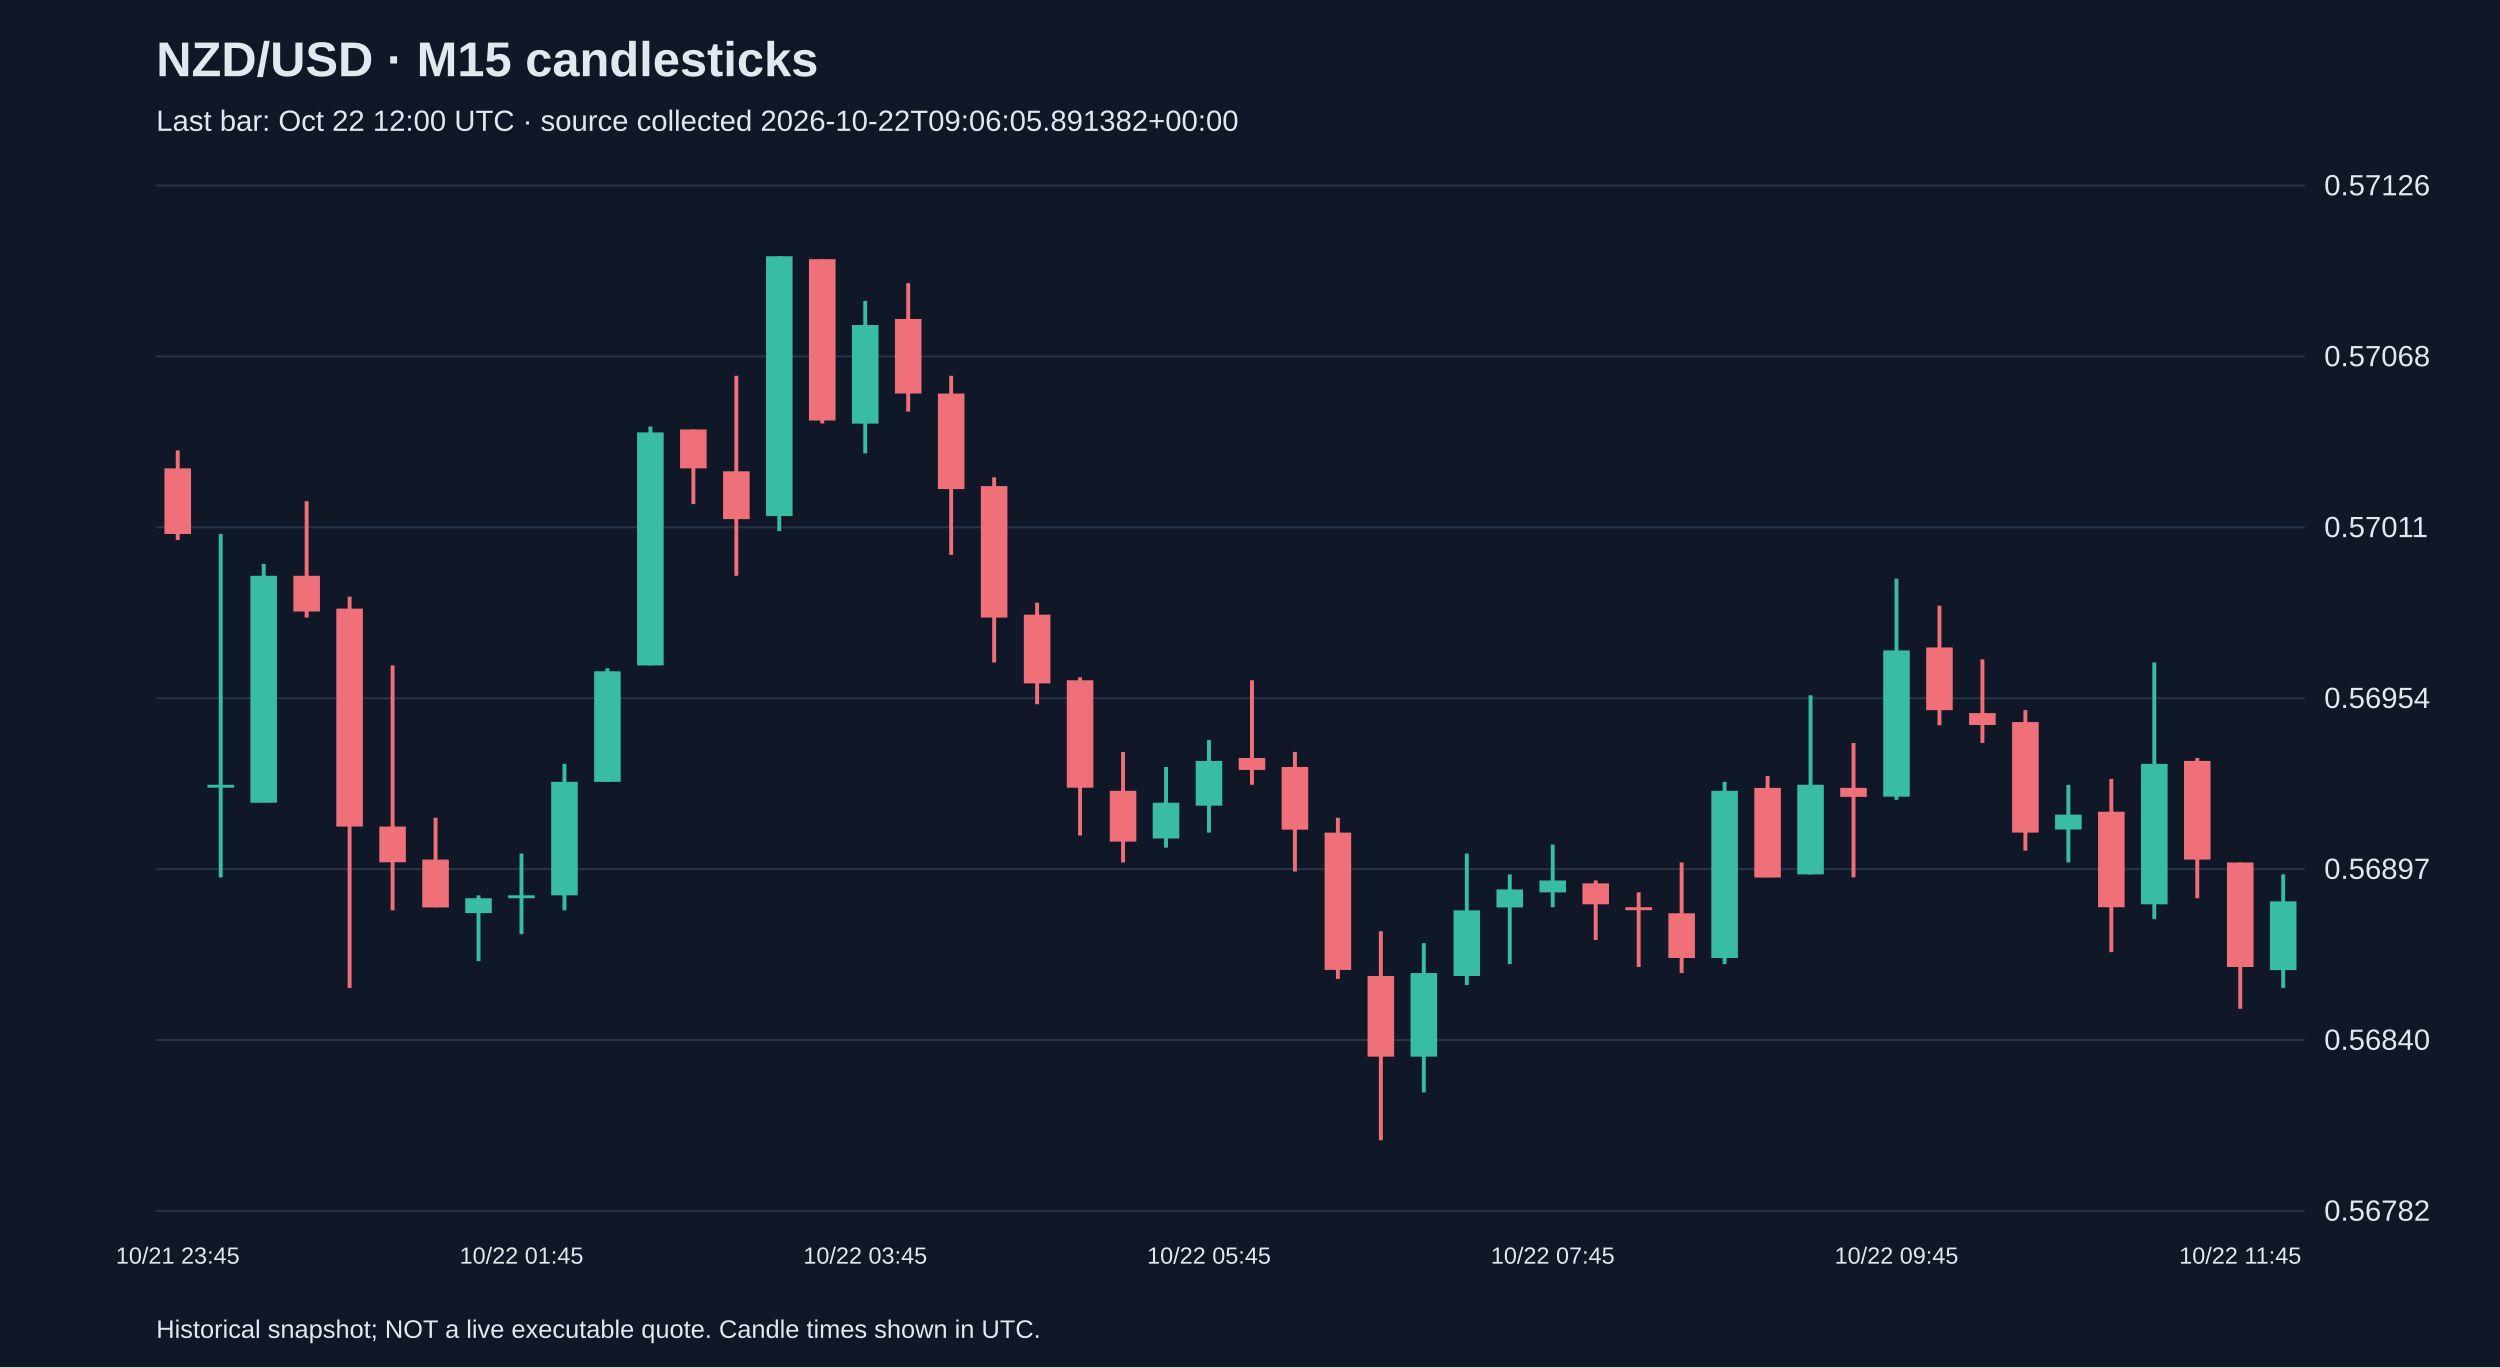
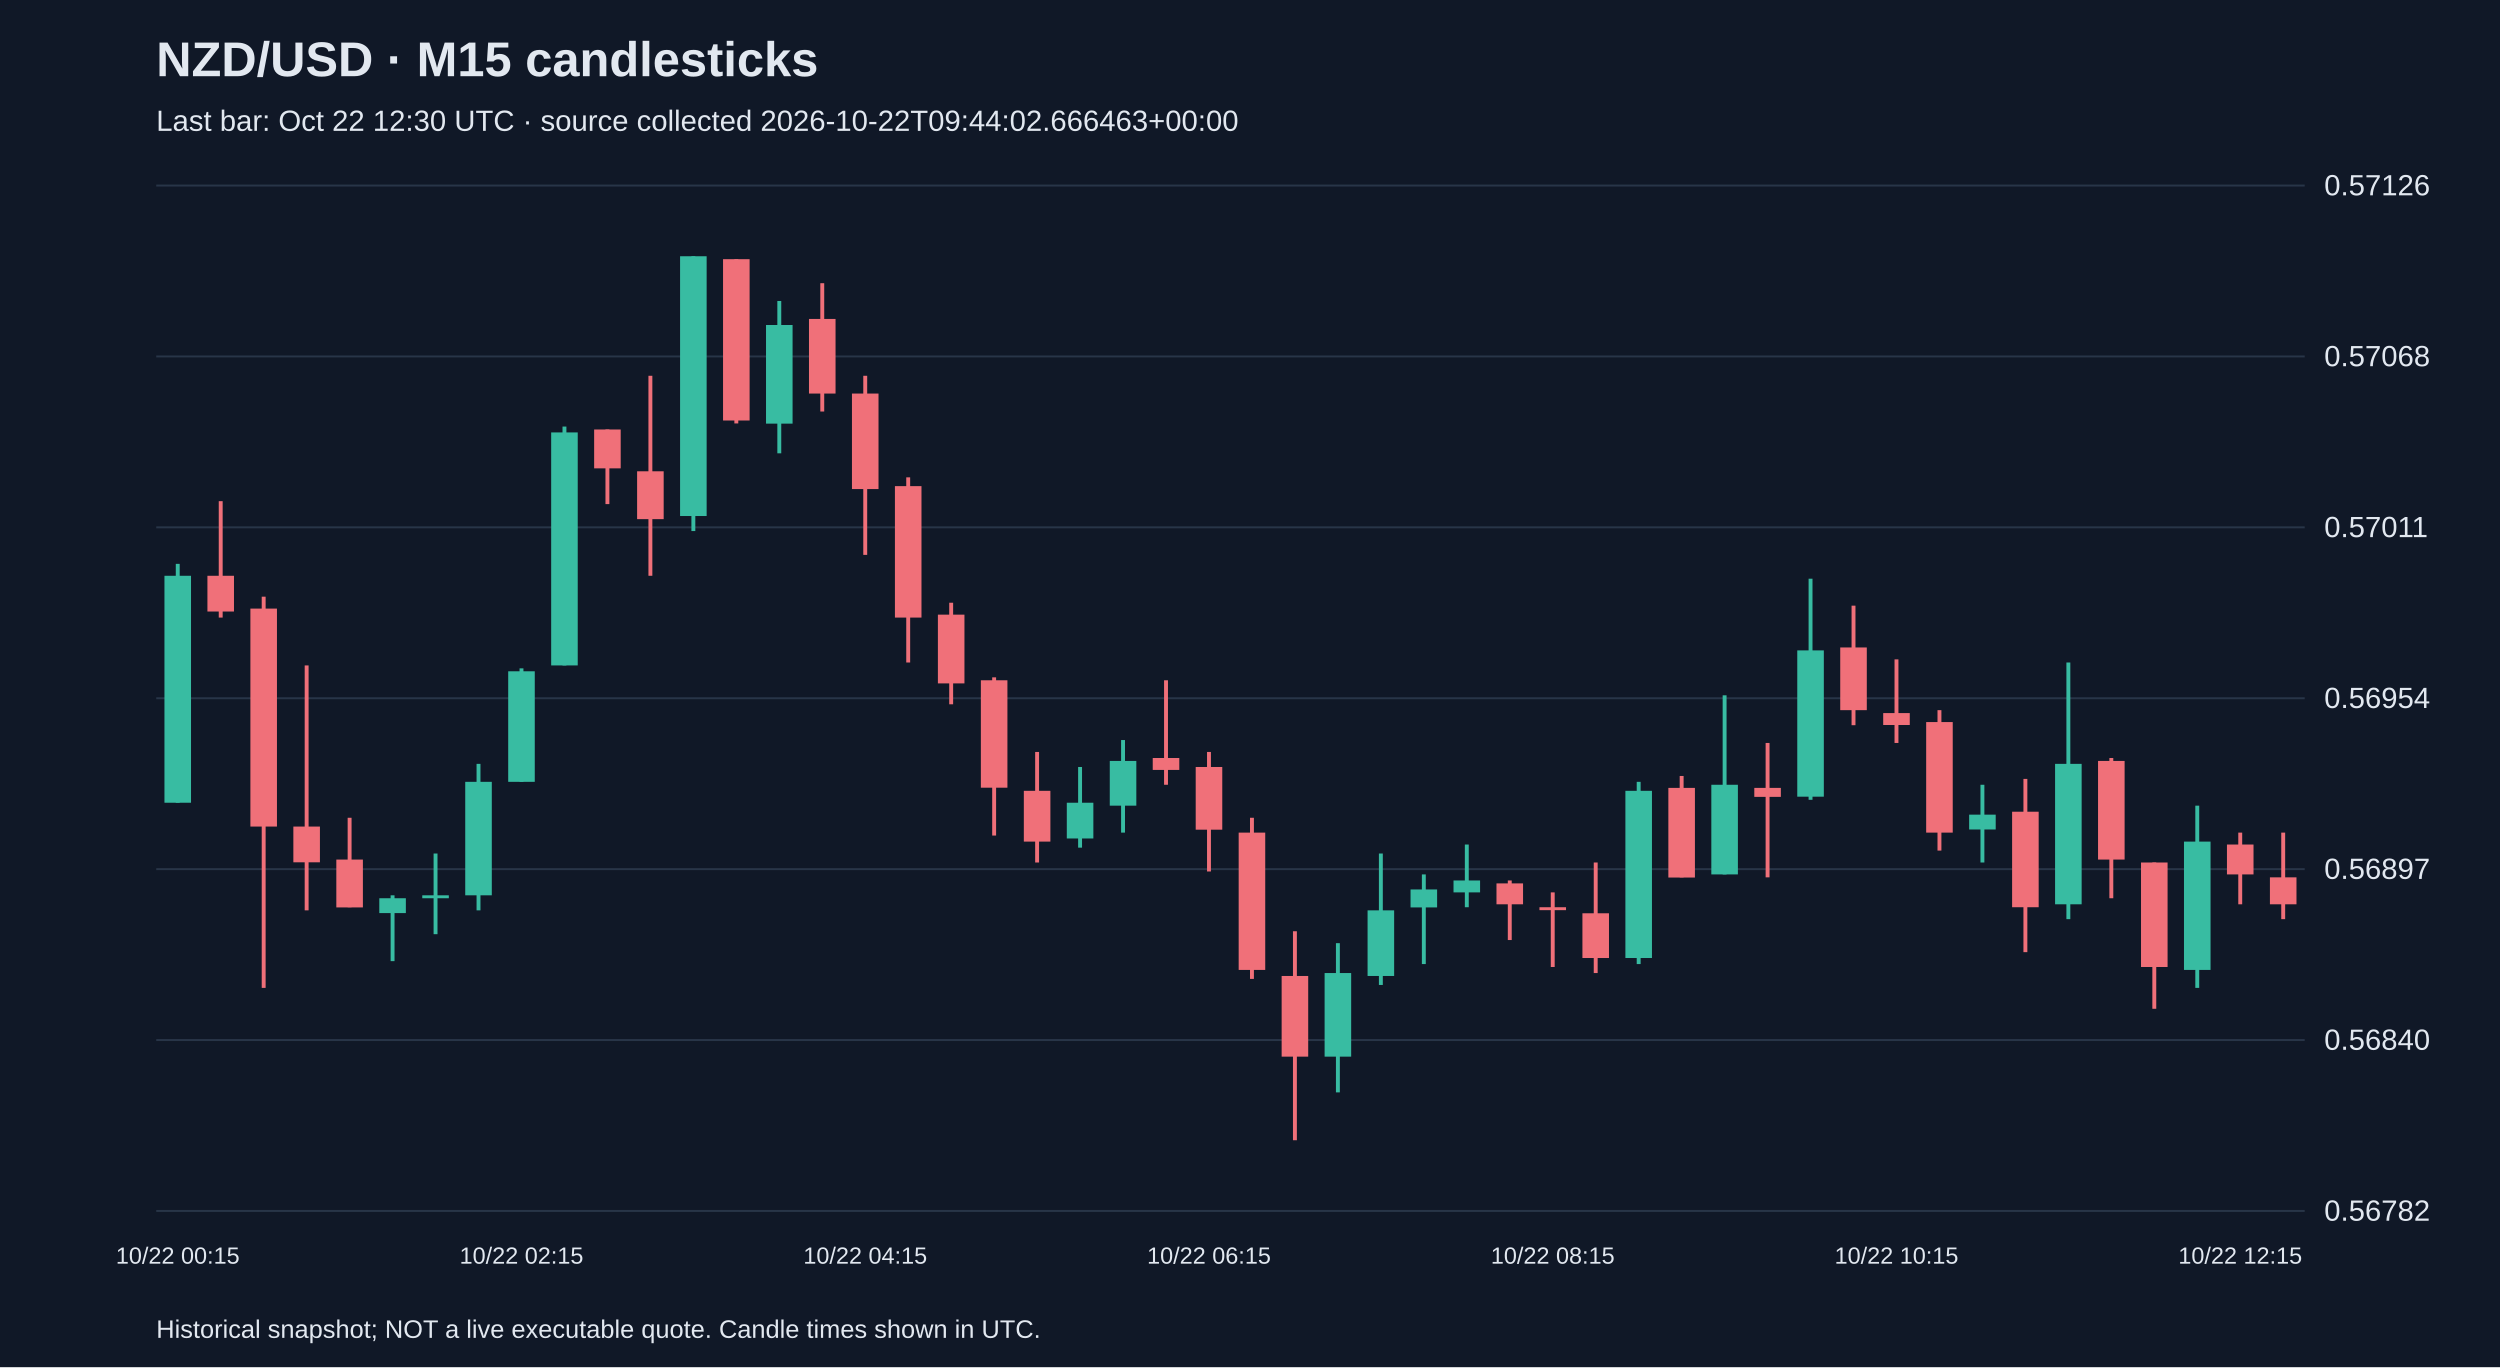
<svg xmlns="http://www.w3.org/2000/svg" viewBox="0 0 1280 700">
  <rect width="100%" height="100%" fill="#101827" />
  <style>text{font-family:Arial,sans-serif;fill:#e2e8f0}</style>
  <text x="80" y="39" font-size="25" font-weight="bold">NZD/USD · M15 candlesticks</text>
-   <text x="80" y="67" font-size="15" fill="#a6b1c5">Last bar: Oct 22 12:00 UTC · source collected 2026-10-22T09:06:05.891382+00:00</text>
+   <text x="80" y="67" font-size="15" fill="#a6b1c5">Last bar: Oct 22 12:30 UTC · source collected 2026-10-22T09:44:02.666463+00:00</text>
  <line x1="80" y1="620.0" x2="1180" y2="620.0" stroke="#283548" />
  <text x="1190" y="625.0" font-size="15">0.56782</text>
  <line x1="80" y1="532.5" x2="1180" y2="532.5" stroke="#283548" />
  <text x="1190" y="537.5" font-size="15">0.56840</text>
  <line x1="80" y1="445.0" x2="1180" y2="445.0" stroke="#283548" />
  <text x="1190" y="450.0" font-size="15">0.56897</text>
  <line x1="80" y1="357.5" x2="1180" y2="357.5" stroke="#283548" />
  <text x="1190" y="362.5" font-size="15">0.56954</text>
  <line x1="80" y1="270.0" x2="1180" y2="270.0" stroke="#283548" />
  <text x="1190" y="275.0" font-size="15">0.57011</text>
  <line x1="80" y1="182.5" x2="1180" y2="182.5" stroke="#283548" />
  <text x="1190" y="187.5" font-size="15">0.57068</text>
  <line x1="80" y1="95.0" x2="1180" y2="95.0" stroke="#283548" />
  <text x="1190" y="100.0" font-size="15">0.57126</text>
-   <line x1="91.0" y1="230.6" x2="91.0" y2="276.5" stroke="#f07079" stroke-width="2" />
-   <rect x="84.2" y="239.8" width="13.6" height="33.6" fill="#f07079" />
-   <text x="91.0" y="647" text-anchor="middle" font-size="12">10/21 23:45</text>
-   <line x1="113.0" y1="273.4" x2="113.0" y2="449.2" stroke="#38bca2" stroke-width="2" />
-   <rect x="106.2" y="401.8" width="13.6" height="1.5" fill="#38bca2" />
-   <line x1="135.0" y1="288.7" x2="135.0" y2="411.0" stroke="#38bca2" stroke-width="2" />
-   <rect x="128.2" y="294.8" width="13.6" height="116.2" fill="#38bca2" />
-   <line x1="157.0" y1="256.6" x2="157.0" y2="316.2" stroke="#f07079" stroke-width="2" />
-   <rect x="150.2" y="294.8" width="13.6" height="18.3" fill="#f07079" />
-   <line x1="179.0" y1="305.5" x2="179.0" y2="505.8" stroke="#f07079" stroke-width="2" />
-   <rect x="172.2" y="311.6" width="13.6" height="111.6" fill="#f07079" />
-   <line x1="201.0" y1="340.7" x2="201.0" y2="466.1" stroke="#f07079" stroke-width="2" />
-   <rect x="194.2" y="423.2" width="13.6" height="18.3" fill="#f07079" />
-   <line x1="223.0" y1="418.7" x2="223.0" y2="464.5" stroke="#f07079" stroke-width="2" />
-   <rect x="216.2" y="440.1" width="13.6" height="24.5" fill="#f07079" />
-   <line x1="245.0" y1="458.4" x2="245.0" y2="492.1" stroke="#38bca2" stroke-width="2" />
-   <rect x="238.2" y="459.9" width="13.6" height="7.6" fill="#38bca2" />
-   <line x1="267.0" y1="437.0" x2="267.0" y2="478.3" stroke="#38bca2" stroke-width="2" />
-   <rect x="260.2" y="458.4" width="13.6" height="1.5" fill="#38bca2" />
-   <text x="267.0" y="647" text-anchor="middle" font-size="12">10/22 01:45</text>
-   <line x1="289.0" y1="391.1" x2="289.0" y2="466.1" stroke="#38bca2" stroke-width="2" />
-   <rect x="282.2" y="400.3" width="13.6" height="58.1" fill="#38bca2" />
-   <line x1="311.0" y1="342.2" x2="311.0" y2="400.3" stroke="#38bca2" stroke-width="2" />
-   <rect x="304.2" y="343.7" width="13.6" height="56.6" fill="#38bca2" />
-   <line x1="333.0" y1="218.4" x2="333.0" y2="340.7" stroke="#38bca2" stroke-width="2" />
-   <rect x="326.2" y="221.4" width="13.6" height="119.3" fill="#38bca2" />
-   <line x1="355.0" y1="219.9" x2="355.0" y2="258.1" stroke="#f07079" stroke-width="2" />
-   <rect x="348.2" y="219.9" width="13.6" height="19.9" fill="#f07079" />
-   <line x1="377.0" y1="192.4" x2="377.0" y2="294.8" stroke="#f07079" stroke-width="2" />
-   <rect x="370.2" y="241.3" width="13.6" height="24.5" fill="#f07079" />
-   <line x1="399.0" y1="131.2" x2="399.0" y2="271.9" stroke="#38bca2" stroke-width="2" />
-   <rect x="392.2" y="131.2" width="13.6" height="133.0" fill="#38bca2" />
-   <line x1="421.0" y1="132.7" x2="421.0" y2="216.8" stroke="#f07079" stroke-width="2" />
-   <rect x="414.2" y="132.7" width="13.6" height="82.6" fill="#f07079" />
-   <line x1="443.0" y1="154.1" x2="443.0" y2="232.1" stroke="#38bca2" stroke-width="2" />
-   <rect x="436.2" y="166.4" width="13.6" height="50.5" fill="#38bca2" />
-   <text x="443.0" y="647" text-anchor="middle" font-size="12">10/22 03:45</text>
-   <line x1="465.0" y1="145.0" x2="465.0" y2="210.7" stroke="#f07079" stroke-width="2" />
-   <rect x="458.2" y="163.3" width="13.6" height="38.2" fill="#f07079" />
-   <line x1="487.0" y1="192.4" x2="487.0" y2="284.1" stroke="#f07079" stroke-width="2" />
-   <rect x="480.2" y="201.5" width="13.6" height="48.9" fill="#f07079" />
-   <line x1="509.0" y1="244.4" x2="509.0" y2="339.2" stroke="#f07079" stroke-width="2" />
-   <rect x="502.2" y="248.9" width="13.6" height="67.3" fill="#f07079" />
-   <line x1="531.0" y1="308.6" x2="531.0" y2="360.6" stroke="#f07079" stroke-width="2" />
-   <rect x="524.2" y="314.7" width="13.6" height="35.2" fill="#f07079" />
-   <line x1="553.0" y1="346.8" x2="553.0" y2="427.8" stroke="#f07079" stroke-width="2" />
-   <rect x="546.2" y="348.3" width="13.6" height="55.0" fill="#f07079" />
-   <line x1="575.0" y1="385.0" x2="575.0" y2="441.6" stroke="#f07079" stroke-width="2" />
-   <rect x="568.2" y="404.9" width="13.6" height="26.0" fill="#f07079" />
-   <line x1="597.0" y1="392.7" x2="597.0" y2="434.0" stroke="#38bca2" stroke-width="2" />
-   <rect x="590.2" y="411.0" width="13.6" height="18.3" fill="#38bca2" />
-   <line x1="619.0" y1="378.9" x2="619.0" y2="426.3" stroke="#38bca2" stroke-width="2" />
-   <rect x="612.2" y="389.6" width="13.6" height="22.9" fill="#38bca2" />
-   <text x="619.0" y="647" text-anchor="middle" font-size="12">10/22 05:45</text>
-   <line x1="641.0" y1="348.3" x2="641.0" y2="401.8" stroke="#f07079" stroke-width="2" />
-   <rect x="634.2" y="388.1" width="13.6" height="6.1" fill="#f07079" />
-   <line x1="663.0" y1="385.0" x2="663.0" y2="446.2" stroke="#f07079" stroke-width="2" />
-   <rect x="656.2" y="392.7" width="13.6" height="32.1" fill="#f07079" />
-   <line x1="685.0" y1="418.7" x2="685.0" y2="501.2" stroke="#f07079" stroke-width="2" />
-   <rect x="678.2" y="426.3" width="13.6" height="70.3" fill="#f07079" />
-   <line x1="707.0" y1="476.8" x2="707.0" y2="583.8" stroke="#f07079" stroke-width="2" />
-   <rect x="700.2" y="499.7" width="13.6" height="41.3" fill="#f07079" />
-   <line x1="729.0" y1="482.9" x2="729.0" y2="559.3" stroke="#38bca2" stroke-width="2" />
-   <rect x="722.2" y="498.2" width="13.6" height="42.8" fill="#38bca2" />
-   <line x1="751.0" y1="437.0" x2="751.0" y2="504.3" stroke="#38bca2" stroke-width="2" />
-   <rect x="744.2" y="466.1" width="13.6" height="33.6" fill="#38bca2" />
-   <line x1="773.0" y1="447.7" x2="773.0" y2="493.6" stroke="#38bca2" stroke-width="2" />
-   <rect x="766.2" y="455.4" width="13.6" height="9.2" fill="#38bca2" />
-   <line x1="795.0" y1="432.4" x2="795.0" y2="464.5" stroke="#38bca2" stroke-width="2" />
-   <rect x="788.2" y="450.8" width="13.6" height="6.1" fill="#38bca2" />
-   <text x="795.0" y="647" text-anchor="middle" font-size="12">10/22 07:45</text>
-   <line x1="817.0" y1="450.8" x2="817.0" y2="481.3" stroke="#f07079" stroke-width="2" />
-   <rect x="810.2" y="452.3" width="13.6" height="10.7" fill="#f07079" />
-   <line x1="839.0" y1="456.9" x2="839.0" y2="495.1" stroke="#f07079" stroke-width="2" />
-   <rect x="832.2" y="464.5" width="13.6" height="1.5" fill="#f07079" />
-   <line x1="861.0" y1="441.6" x2="861.0" y2="498.2" stroke="#f07079" stroke-width="2" />
-   <rect x="854.2" y="467.6" width="13.6" height="22.9" fill="#f07079" />
-   <line x1="883.0" y1="400.3" x2="883.0" y2="493.6" stroke="#38bca2" stroke-width="2" />
-   <rect x="876.2" y="404.9" width="13.6" height="85.6" fill="#38bca2" />
-   <line x1="905.0" y1="397.3" x2="905.0" y2="449.2" stroke="#f07079" stroke-width="2" />
-   <rect x="898.2" y="403.4" width="13.6" height="45.9" fill="#f07079" />
-   <line x1="927.0" y1="356.0" x2="927.0" y2="447.7" stroke="#38bca2" stroke-width="2" />
-   <rect x="920.2" y="401.8" width="13.6" height="45.9" fill="#38bca2" />
-   <line x1="949.0" y1="380.4" x2="949.0" y2="449.2" stroke="#f07079" stroke-width="2" />
-   <rect x="942.2" y="403.4" width="13.6" height="4.6" fill="#f07079" />
-   <line x1="971.0" y1="296.3" x2="971.0" y2="409.5" stroke="#38bca2" stroke-width="2" />
-   <rect x="964.2" y="333.0" width="13.6" height="74.9" fill="#38bca2" />
-   <text x="971.0" y="647" text-anchor="middle" font-size="12">10/22 09:45</text>
-   <line x1="993.0" y1="310.1" x2="993.0" y2="371.3" stroke="#f07079" stroke-width="2" />
-   <rect x="986.2" y="331.5" width="13.6" height="32.1" fill="#f07079" />
-   <line x1="1015.0" y1="337.6" x2="1015.0" y2="380.4" stroke="#f07079" stroke-width="2" />
-   <rect x="1008.2" y="365.1" width="13.6" height="6.1" fill="#f07079" />
-   <line x1="1037.0" y1="363.6" x2="1037.0" y2="435.5" stroke="#f07079" stroke-width="2" />
-   <rect x="1030.2" y="369.7" width="13.6" height="56.6" fill="#f07079" />
-   <line x1="1059.0" y1="401.8" x2="1059.0" y2="441.6" stroke="#38bca2" stroke-width="2" />
-   <rect x="1052.2" y="417.1" width="13.6" height="7.6" fill="#38bca2" />
-   <line x1="1081.0" y1="398.8" x2="1081.0" y2="487.5" stroke="#f07079" stroke-width="2" />
-   <rect x="1074.2" y="415.6" width="13.6" height="48.9" fill="#f07079" />
-   <line x1="1103.0" y1="339.2" x2="1103.0" y2="470.6" stroke="#38bca2" stroke-width="2" />
-   <rect x="1096.2" y="391.1" width="13.6" height="71.9" fill="#38bca2" />
-   <line x1="1125.0" y1="388.1" x2="1125.0" y2="459.9" stroke="#f07079" stroke-width="2" />
-   <rect x="1118.2" y="389.6" width="13.6" height="50.5" fill="#f07079" />
-   <line x1="1147.0" y1="441.6" x2="1147.0" y2="516.5" stroke="#f07079" stroke-width="2" />
-   <rect x="1140.2" y="441.6" width="13.6" height="53.5" fill="#f07079" />
-   <text x="1147.0" y="647" text-anchor="middle" font-size="12">10/22 11:45</text>
-   <line x1="1169.0" y1="447.7" x2="1169.0" y2="505.8" stroke="#38bca2" stroke-width="2" />
-   <rect x="1162.2" y="461.5" width="13.6" height="35.2" fill="#38bca2" />
+   <line x1="91.0" y1="288.7" x2="91.0" y2="411.0" stroke="#38bca2" stroke-width="2" />
+   <rect x="84.2" y="294.8" width="13.6" height="116.2" fill="#38bca2" />
+   <text x="91.0" y="647" text-anchor="middle" font-size="12">10/22 00:15</text>
+   <line x1="113.0" y1="256.6" x2="113.0" y2="316.2" stroke="#f07079" stroke-width="2" />
+   <rect x="106.2" y="294.8" width="13.6" height="18.3" fill="#f07079" />
+   <line x1="135.0" y1="305.5" x2="135.0" y2="505.8" stroke="#f07079" stroke-width="2" />
+   <rect x="128.2" y="311.6" width="13.6" height="111.6" fill="#f07079" />
+   <line x1="157.0" y1="340.7" x2="157.0" y2="466.1" stroke="#f07079" stroke-width="2" />
+   <rect x="150.2" y="423.2" width="13.6" height="18.3" fill="#f07079" />
+   <line x1="179.0" y1="418.7" x2="179.0" y2="464.5" stroke="#f07079" stroke-width="2" />
+   <rect x="172.2" y="440.1" width="13.6" height="24.5" fill="#f07079" />
+   <line x1="201.0" y1="458.4" x2="201.0" y2="492.1" stroke="#38bca2" stroke-width="2" />
+   <rect x="194.2" y="459.9" width="13.6" height="7.6" fill="#38bca2" />
+   <line x1="223.0" y1="437.0" x2="223.0" y2="478.3" stroke="#38bca2" stroke-width="2" />
+   <rect x="216.2" y="458.4" width="13.6" height="1.5" fill="#38bca2" />
+   <line x1="245.0" y1="391.1" x2="245.0" y2="466.1" stroke="#38bca2" stroke-width="2" />
+   <rect x="238.2" y="400.3" width="13.6" height="58.1" fill="#38bca2" />
+   <line x1="267.0" y1="342.2" x2="267.0" y2="400.3" stroke="#38bca2" stroke-width="2" />
+   <rect x="260.2" y="343.7" width="13.6" height="56.6" fill="#38bca2" />
+   <text x="267.0" y="647" text-anchor="middle" font-size="12">10/22 02:15</text>
+   <line x1="289.0" y1="218.4" x2="289.0" y2="340.7" stroke="#38bca2" stroke-width="2" />
+   <rect x="282.2" y="221.4" width="13.6" height="119.3" fill="#38bca2" />
+   <line x1="311.0" y1="219.9" x2="311.0" y2="258.1" stroke="#f07079" stroke-width="2" />
+   <rect x="304.2" y="219.9" width="13.6" height="19.9" fill="#f07079" />
+   <line x1="333.0" y1="192.4" x2="333.0" y2="294.8" stroke="#f07079" stroke-width="2" />
+   <rect x="326.2" y="241.3" width="13.6" height="24.5" fill="#f07079" />
+   <line x1="355.0" y1="131.2" x2="355.0" y2="271.9" stroke="#38bca2" stroke-width="2" />
+   <rect x="348.2" y="131.2" width="13.6" height="133.0" fill="#38bca2" />
+   <line x1="377.0" y1="132.7" x2="377.0" y2="216.8" stroke="#f07079" stroke-width="2" />
+   <rect x="370.2" y="132.7" width="13.6" height="82.6" fill="#f07079" />
+   <line x1="399.0" y1="154.1" x2="399.0" y2="232.1" stroke="#38bca2" stroke-width="2" />
+   <rect x="392.2" y="166.4" width="13.6" height="50.5" fill="#38bca2" />
+   <line x1="421.0" y1="145.0" x2="421.0" y2="210.7" stroke="#f07079" stroke-width="2" />
+   <rect x="414.2" y="163.3" width="13.6" height="38.2" fill="#f07079" />
+   <line x1="443.0" y1="192.4" x2="443.0" y2="284.1" stroke="#f07079" stroke-width="2" />
+   <rect x="436.2" y="201.5" width="13.6" height="48.9" fill="#f07079" />
+   <text x="443.0" y="647" text-anchor="middle" font-size="12">10/22 04:15</text>
+   <line x1="465.0" y1="244.4" x2="465.0" y2="339.2" stroke="#f07079" stroke-width="2" />
+   <rect x="458.2" y="248.9" width="13.6" height="67.3" fill="#f07079" />
+   <line x1="487.0" y1="308.6" x2="487.0" y2="360.6" stroke="#f07079" stroke-width="2" />
+   <rect x="480.2" y="314.7" width="13.6" height="35.2" fill="#f07079" />
+   <line x1="509.0" y1="346.8" x2="509.0" y2="427.8" stroke="#f07079" stroke-width="2" />
+   <rect x="502.2" y="348.3" width="13.6" height="55.0" fill="#f07079" />
+   <line x1="531.0" y1="385.0" x2="531.0" y2="441.6" stroke="#f07079" stroke-width="2" />
+   <rect x="524.2" y="404.9" width="13.6" height="26.0" fill="#f07079" />
+   <line x1="553.0" y1="392.7" x2="553.0" y2="434.0" stroke="#38bca2" stroke-width="2" />
+   <rect x="546.2" y="411.0" width="13.6" height="18.3" fill="#38bca2" />
+   <line x1="575.0" y1="378.9" x2="575.0" y2="426.3" stroke="#38bca2" stroke-width="2" />
+   <rect x="568.2" y="389.6" width="13.6" height="22.9" fill="#38bca2" />
+   <line x1="597.0" y1="348.3" x2="597.0" y2="401.8" stroke="#f07079" stroke-width="2" />
+   <rect x="590.2" y="388.1" width="13.6" height="6.1" fill="#f07079" />
+   <line x1="619.0" y1="385.0" x2="619.0" y2="446.2" stroke="#f07079" stroke-width="2" />
+   <rect x="612.2" y="392.7" width="13.6" height="32.1" fill="#f07079" />
+   <text x="619.0" y="647" text-anchor="middle" font-size="12">10/22 06:15</text>
+   <line x1="641.0" y1="418.7" x2="641.0" y2="501.2" stroke="#f07079" stroke-width="2" />
+   <rect x="634.2" y="426.3" width="13.6" height="70.3" fill="#f07079" />
+   <line x1="663.0" y1="476.8" x2="663.0" y2="583.8" stroke="#f07079" stroke-width="2" />
+   <rect x="656.2" y="499.7" width="13.6" height="41.3" fill="#f07079" />
+   <line x1="685.0" y1="482.9" x2="685.0" y2="559.3" stroke="#38bca2" stroke-width="2" />
+   <rect x="678.2" y="498.2" width="13.6" height="42.8" fill="#38bca2" />
+   <line x1="707.0" y1="437.0" x2="707.0" y2="504.3" stroke="#38bca2" stroke-width="2" />
+   <rect x="700.2" y="466.1" width="13.6" height="33.6" fill="#38bca2" />
+   <line x1="729.0" y1="447.7" x2="729.0" y2="493.6" stroke="#38bca2" stroke-width="2" />
+   <rect x="722.2" y="455.4" width="13.6" height="9.2" fill="#38bca2" />
+   <line x1="751.0" y1="432.4" x2="751.0" y2="464.5" stroke="#38bca2" stroke-width="2" />
+   <rect x="744.2" y="450.8" width="13.6" height="6.1" fill="#38bca2" />
+   <line x1="773.0" y1="450.8" x2="773.0" y2="481.3" stroke="#f07079" stroke-width="2" />
+   <rect x="766.2" y="452.3" width="13.6" height="10.7" fill="#f07079" />
+   <line x1="795.0" y1="456.9" x2="795.0" y2="495.1" stroke="#f07079" stroke-width="2" />
+   <rect x="788.2" y="464.5" width="13.6" height="1.5" fill="#f07079" />
+   <text x="795.0" y="647" text-anchor="middle" font-size="12">10/22 08:15</text>
+   <line x1="817.0" y1="441.6" x2="817.0" y2="498.2" stroke="#f07079" stroke-width="2" />
+   <rect x="810.2" y="467.6" width="13.6" height="22.9" fill="#f07079" />
+   <line x1="839.0" y1="400.3" x2="839.0" y2="493.6" stroke="#38bca2" stroke-width="2" />
+   <rect x="832.2" y="404.9" width="13.6" height="85.6" fill="#38bca2" />
+   <line x1="861.0" y1="397.3" x2="861.0" y2="449.2" stroke="#f07079" stroke-width="2" />
+   <rect x="854.2" y="403.4" width="13.6" height="45.9" fill="#f07079" />
+   <line x1="883.0" y1="356.0" x2="883.0" y2="447.7" stroke="#38bca2" stroke-width="2" />
+   <rect x="876.2" y="401.8" width="13.6" height="45.9" fill="#38bca2" />
+   <line x1="905.0" y1="380.4" x2="905.0" y2="449.2" stroke="#f07079" stroke-width="2" />
+   <rect x="898.2" y="403.4" width="13.6" height="4.6" fill="#f07079" />
+   <line x1="927.0" y1="296.3" x2="927.0" y2="409.5" stroke="#38bca2" stroke-width="2" />
+   <rect x="920.2" y="333.0" width="13.6" height="74.9" fill="#38bca2" />
+   <line x1="949.0" y1="310.1" x2="949.0" y2="371.3" stroke="#f07079" stroke-width="2" />
+   <rect x="942.2" y="331.5" width="13.6" height="32.1" fill="#f07079" />
+   <line x1="971.0" y1="337.6" x2="971.0" y2="380.4" stroke="#f07079" stroke-width="2" />
+   <rect x="964.2" y="365.1" width="13.6" height="6.1" fill="#f07079" />
+   <text x="971.0" y="647" text-anchor="middle" font-size="12">10/22 10:15</text>
+   <line x1="993.0" y1="363.6" x2="993.0" y2="435.5" stroke="#f07079" stroke-width="2" />
+   <rect x="986.2" y="369.7" width="13.6" height="56.6" fill="#f07079" />
+   <line x1="1015.0" y1="401.8" x2="1015.0" y2="441.6" stroke="#38bca2" stroke-width="2" />
+   <rect x="1008.2" y="417.1" width="13.6" height="7.6" fill="#38bca2" />
+   <line x1="1037.0" y1="398.8" x2="1037.0" y2="487.5" stroke="#f07079" stroke-width="2" />
+   <rect x="1030.2" y="415.6" width="13.6" height="48.9" fill="#f07079" />
+   <line x1="1059.0" y1="339.2" x2="1059.0" y2="470.6" stroke="#38bca2" stroke-width="2" />
+   <rect x="1052.2" y="391.1" width="13.6" height="71.9" fill="#38bca2" />
+   <line x1="1081.0" y1="388.1" x2="1081.0" y2="459.9" stroke="#f07079" stroke-width="2" />
+   <rect x="1074.2" y="389.6" width="13.6" height="50.5" fill="#f07079" />
+   <line x1="1103.0" y1="441.6" x2="1103.0" y2="516.5" stroke="#f07079" stroke-width="2" />
+   <rect x="1096.2" y="441.6" width="13.6" height="53.5" fill="#f07079" />
+   <line x1="1125.0" y1="412.5" x2="1125.0" y2="505.8" stroke="#38bca2" stroke-width="2" />
+   <rect x="1118.2" y="430.9" width="13.6" height="65.7" fill="#38bca2" />
+   <line x1="1147.0" y1="426.3" x2="1147.0" y2="463.0" stroke="#f07079" stroke-width="2" />
+   <rect x="1140.2" y="432.4" width="13.6" height="15.3" fill="#f07079" />
+   <text x="1147.0" y="647" text-anchor="middle" font-size="12">10/22 12:15</text>
+   <line x1="1169.0" y1="426.3" x2="1169.0" y2="470.6" stroke="#f07079" stroke-width="2" />
+   <rect x="1162.2" y="449.2" width="13.6" height="13.8" fill="#f07079" />
  <text x="80" y="685" font-size="13">Historical snapshot; NOT a live executable quote. Candle times shown in UTC.</text>
</svg>
